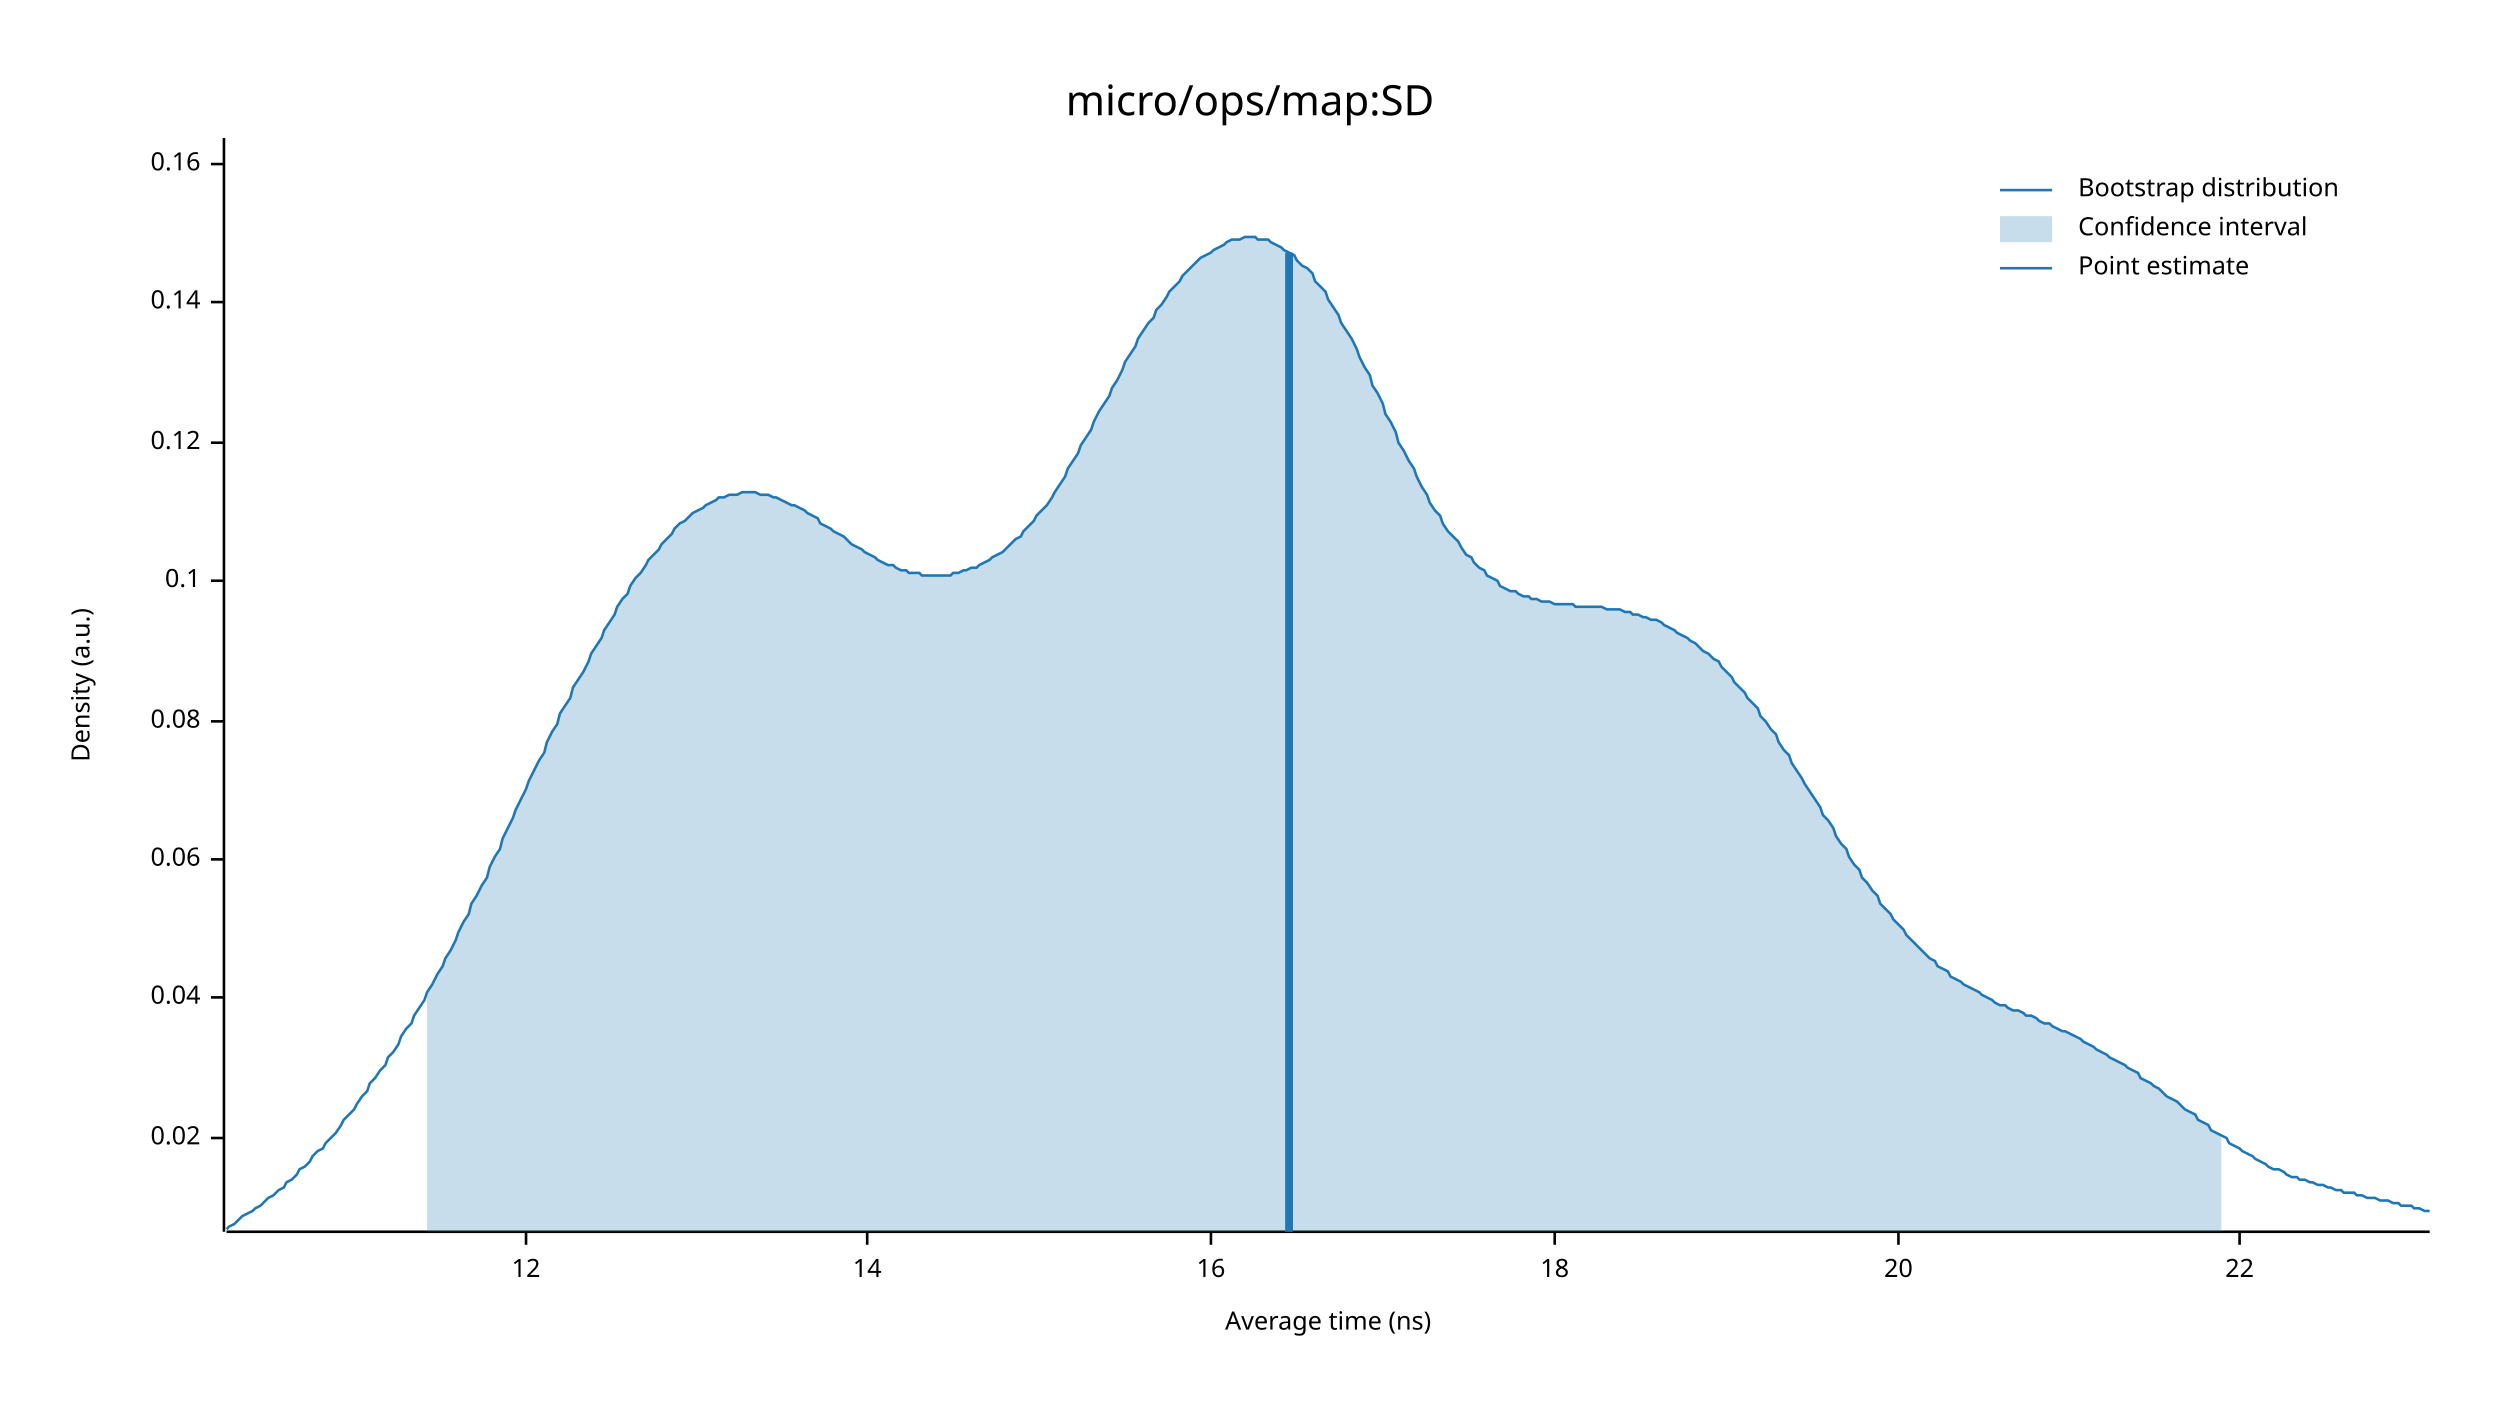
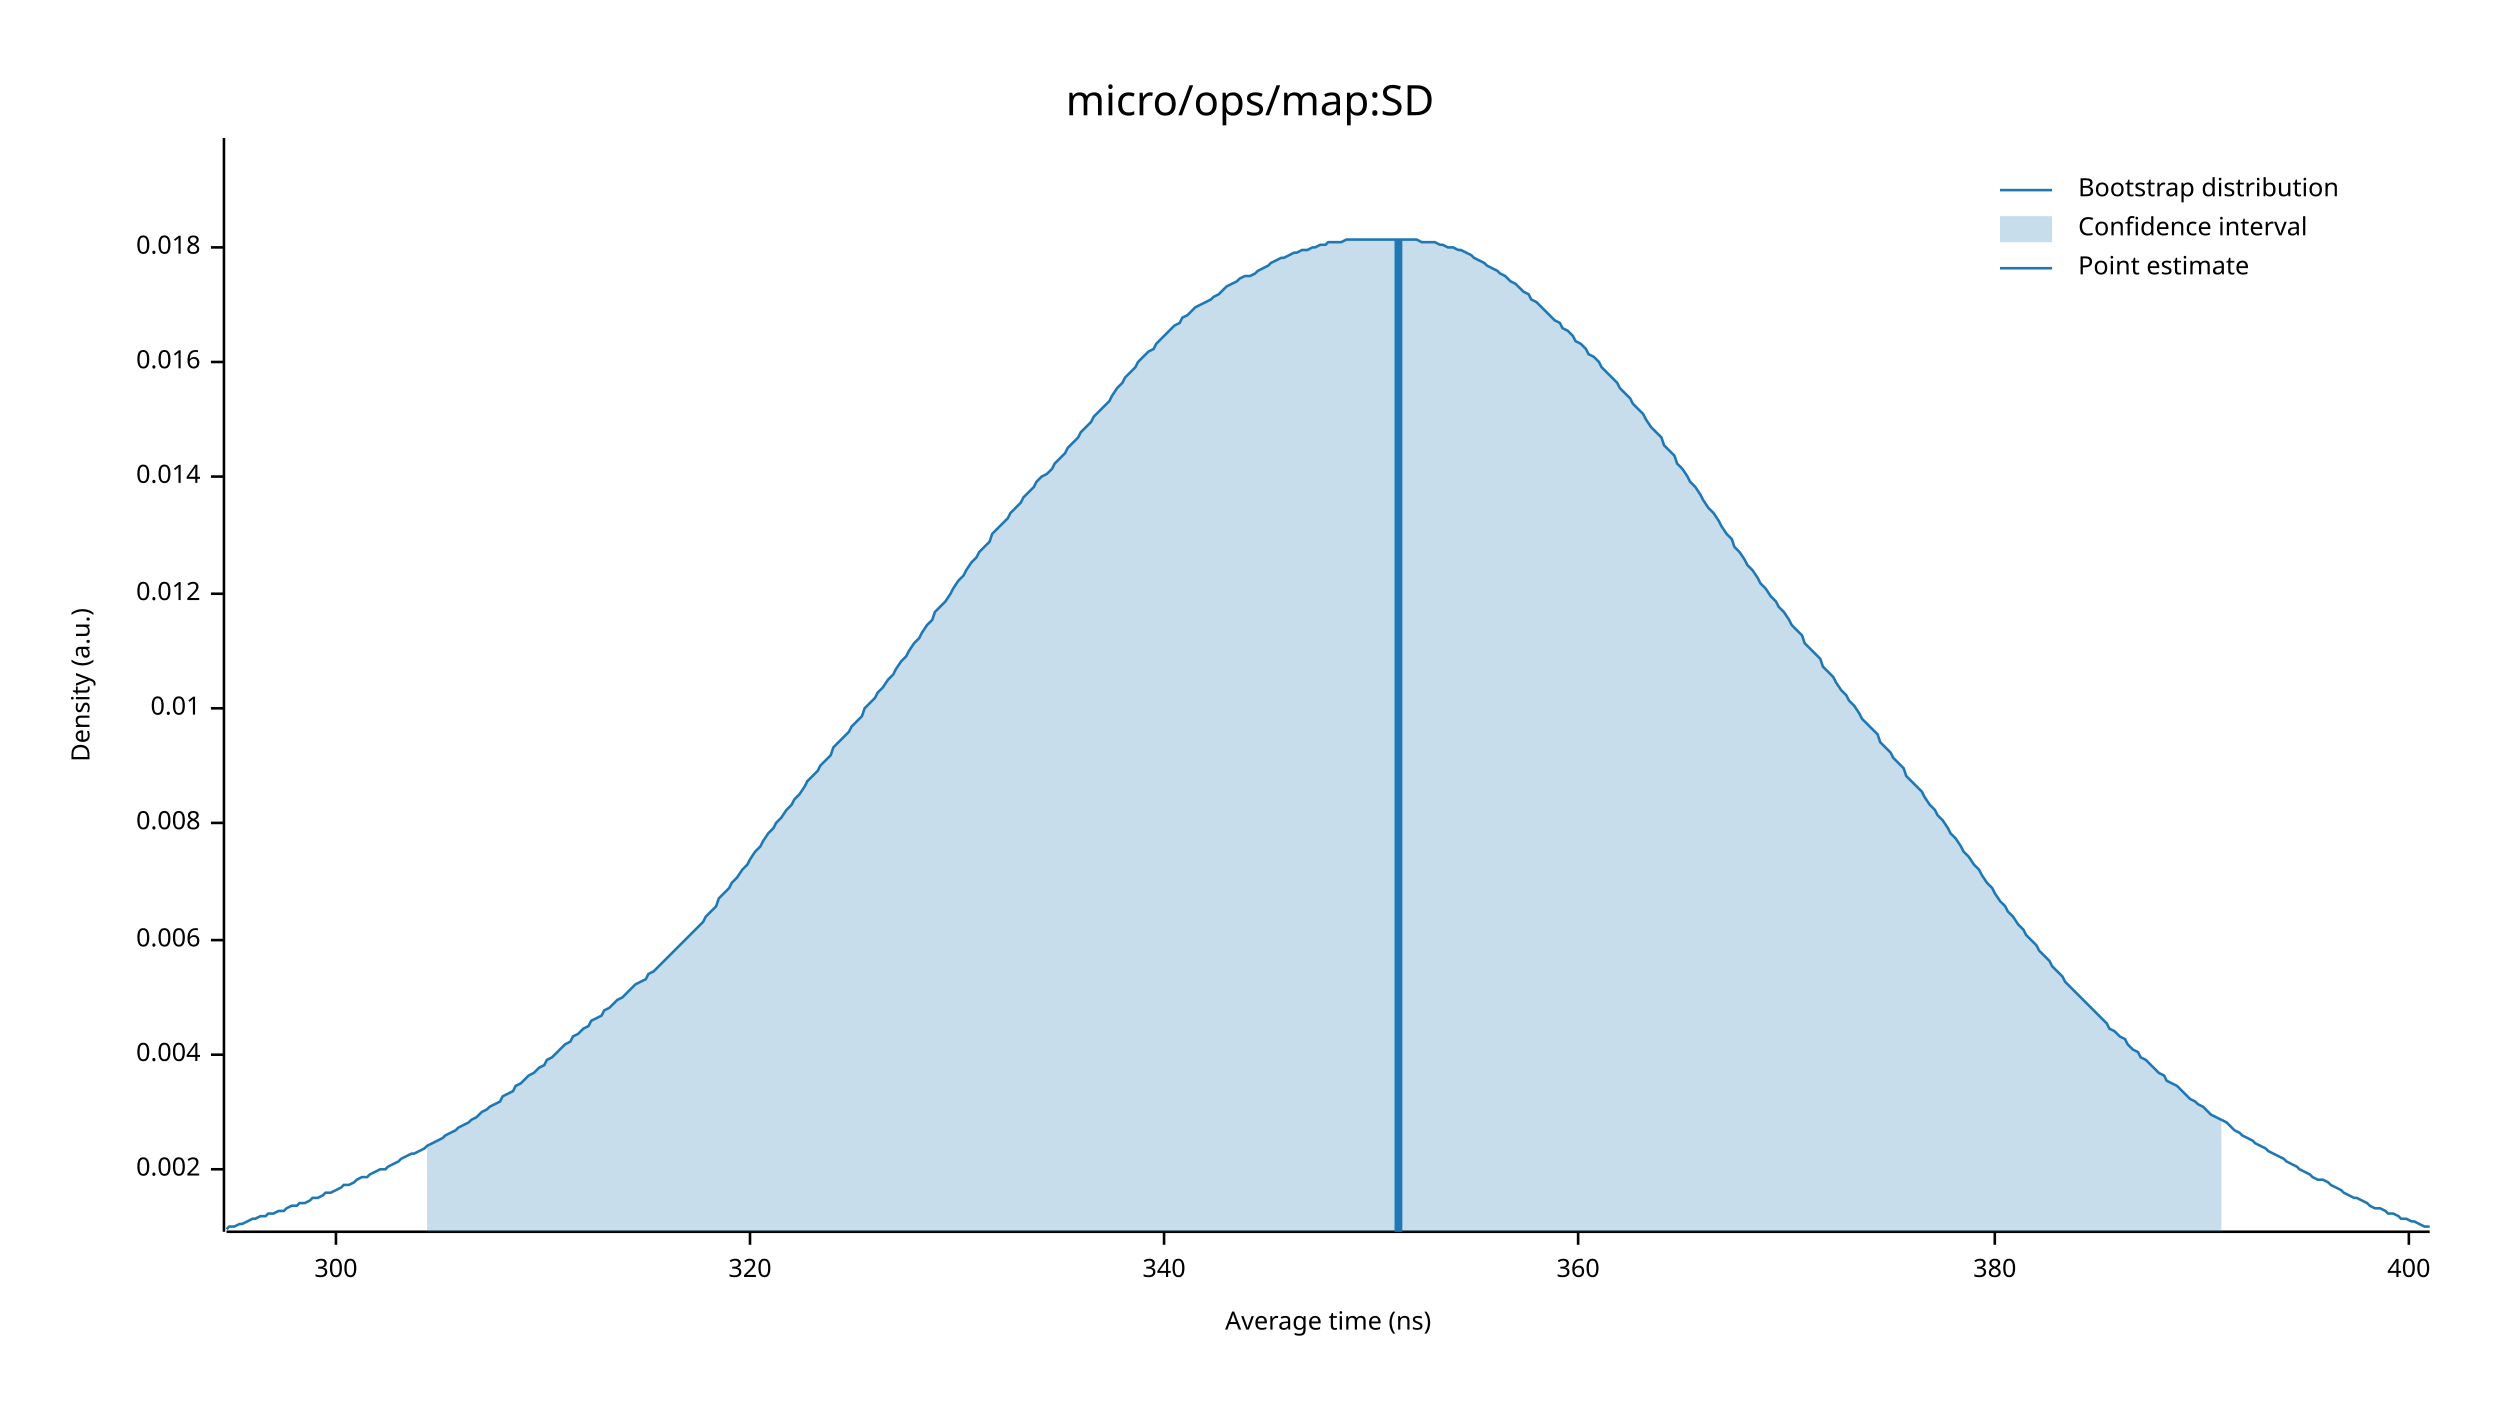
<svg xmlns="http://www.w3.org/2000/svg" width="960" height="540" viewBox="0 0 960 540">
  <text x="480" y="32" dy="0.76em" text-anchor="middle" font-family="sans-serif" font-size="16.129" opacity="1" fill="#000000">
micro/ops/map:SD
</text>
  <text x="27" y="263" dy="0.76em" text-anchor="middle" font-family="sans-serif" font-size="9.677" opacity="1" fill="#000000" transform="rotate(270, 27, 263)">
Density (a.u.)
</text>
  <text x="510" y="513" dy="-0.5ex" text-anchor="middle" font-family="sans-serif" font-size="9.677" opacity="1" fill="#000000">
Average time (ns)
</text>
  <polyline fill="none" opacity="1" stroke="#000000" stroke-width="1" points="86,53 86,473 " />
-   <text x="77" y="437" dy="0.5ex" text-anchor="end" font-family="sans-serif" font-size="9.677" opacity="1" fill="#000000">
- 0.02
+   <text x="77" y="449" dy="0.5ex" text-anchor="end" font-family="sans-serif" font-size="9.677" opacity="1" fill="#000000">
+ 0.002
</text>
-   <polyline fill="none" opacity="1" stroke="#000000" stroke-width="1" points="81,437 86,437 " />
-   <text x="77" y="383" dy="0.5ex" text-anchor="end" font-family="sans-serif" font-size="9.677" opacity="1" fill="#000000">
- 0.04
+   <polyline fill="none" opacity="1" stroke="#000000" stroke-width="1" points="81,449 86,449 " />
+   <text x="77" y="405" dy="0.5ex" text-anchor="end" font-family="sans-serif" font-size="9.677" opacity="1" fill="#000000">
+ 0.004
</text>
-   <polyline fill="none" opacity="1" stroke="#000000" stroke-width="1" points="81,383 86,383 " />
-   <text x="77" y="330" dy="0.5ex" text-anchor="end" font-family="sans-serif" font-size="9.677" opacity="1" fill="#000000">
- 0.06
+   <polyline fill="none" opacity="1" stroke="#000000" stroke-width="1" points="81,405 86,405 " />
+   <text x="77" y="361" dy="0.5ex" text-anchor="end" font-family="sans-serif" font-size="9.677" opacity="1" fill="#000000">
+ 0.006
</text>
-   <polyline fill="none" opacity="1" stroke="#000000" stroke-width="1" points="81,330 86,330 " />
-   <text x="77" y="277" dy="0.5ex" text-anchor="end" font-family="sans-serif" font-size="9.677" opacity="1" fill="#000000">
- 0.08
+   <polyline fill="none" opacity="1" stroke="#000000" stroke-width="1" points="81,361 86,361 " />
+   <text x="77" y="316" dy="0.5ex" text-anchor="end" font-family="sans-serif" font-size="9.677" opacity="1" fill="#000000">
+ 0.008
</text>
-   <polyline fill="none" opacity="1" stroke="#000000" stroke-width="1" points="81,277 86,277 " />
-   <text x="77" y="223" dy="0.5ex" text-anchor="end" font-family="sans-serif" font-size="9.677" opacity="1" fill="#000000">
- 0.1
+   <polyline fill="none" opacity="1" stroke="#000000" stroke-width="1" points="81,316 86,316 " />
+   <text x="77" y="272" dy="0.5ex" text-anchor="end" font-family="sans-serif" font-size="9.677" opacity="1" fill="#000000">
+ 0.01
</text>
-   <polyline fill="none" opacity="1" stroke="#000000" stroke-width="1" points="81,223 86,223 " />
-   <text x="77" y="170" dy="0.5ex" text-anchor="end" font-family="sans-serif" font-size="9.677" opacity="1" fill="#000000">
- 0.12
+   <polyline fill="none" opacity="1" stroke="#000000" stroke-width="1" points="81,272 86,272 " />
+   <text x="77" y="228" dy="0.5ex" text-anchor="end" font-family="sans-serif" font-size="9.677" opacity="1" fill="#000000">
+ 0.012
</text>
-   <polyline fill="none" opacity="1" stroke="#000000" stroke-width="1" points="81,170 86,170 " />
-   <text x="77" y="116" dy="0.5ex" text-anchor="end" font-family="sans-serif" font-size="9.677" opacity="1" fill="#000000">
- 0.14
+   <polyline fill="none" opacity="1" stroke="#000000" stroke-width="1" points="81,228 86,228 " />
+   <text x="77" y="183" dy="0.5ex" text-anchor="end" font-family="sans-serif" font-size="9.677" opacity="1" fill="#000000">
+ 0.014
</text>
-   <polyline fill="none" opacity="1" stroke="#000000" stroke-width="1" points="81,116 86,116 " />
-   <text x="77" y="63" dy="0.5ex" text-anchor="end" font-family="sans-serif" font-size="9.677" opacity="1" fill="#000000">
- 0.16
+   <polyline fill="none" opacity="1" stroke="#000000" stroke-width="1" points="81,183 86,183 " />
+   <text x="77" y="139" dy="0.5ex" text-anchor="end" font-family="sans-serif" font-size="9.677" opacity="1" fill="#000000">
+ 0.016
</text>
-   <polyline fill="none" opacity="1" stroke="#000000" stroke-width="1" points="81,63 86,63 " />
+   <polyline fill="none" opacity="1" stroke="#000000" stroke-width="1" points="81,139 86,139 " />
+   <text x="77" y="95" dy="0.5ex" text-anchor="end" font-family="sans-serif" font-size="9.677" opacity="1" fill="#000000">
+ 0.018
+ </text>
+   <polyline fill="none" opacity="1" stroke="#000000" stroke-width="1" points="81,95 86,95 " />
  <polyline fill="none" opacity="1" stroke="#000000" stroke-width="1" points="87,473 933,473 " />
-   <text x="202" y="483" dy="0.76em" text-anchor="middle" font-family="sans-serif" font-size="9.677" opacity="1" fill="#000000">
- 12
+   <text x="129" y="483" dy="0.76em" text-anchor="middle" font-family="sans-serif" font-size="9.677" opacity="1" fill="#000000">
+ 300
</text>
-   <polyline fill="none" opacity="1" stroke="#000000" stroke-width="1" points="202,473 202,478 " />
-   <text x="333" y="483" dy="0.76em" text-anchor="middle" font-family="sans-serif" font-size="9.677" opacity="1" fill="#000000">
- 14
+   <polyline fill="none" opacity="1" stroke="#000000" stroke-width="1" points="129,473 129,478 " />
+   <text x="288" y="483" dy="0.76em" text-anchor="middle" font-family="sans-serif" font-size="9.677" opacity="1" fill="#000000">
+ 320
</text>
-   <polyline fill="none" opacity="1" stroke="#000000" stroke-width="1" points="333,473 333,478 " />
-   <text x="465" y="483" dy="0.76em" text-anchor="middle" font-family="sans-serif" font-size="9.677" opacity="1" fill="#000000">
- 16
+   <polyline fill="none" opacity="1" stroke="#000000" stroke-width="1" points="288,473 288,478 " />
+   <text x="447" y="483" dy="0.76em" text-anchor="middle" font-family="sans-serif" font-size="9.677" opacity="1" fill="#000000">
+ 340
</text>
-   <polyline fill="none" opacity="1" stroke="#000000" stroke-width="1" points="465,473 465,478 " />
-   <text x="597" y="483" dy="0.76em" text-anchor="middle" font-family="sans-serif" font-size="9.677" opacity="1" fill="#000000">
- 18
+   <polyline fill="none" opacity="1" stroke="#000000" stroke-width="1" points="447,473 447,478 " />
+   <text x="606" y="483" dy="0.76em" text-anchor="middle" font-family="sans-serif" font-size="9.677" opacity="1" fill="#000000">
+ 360
</text>
-   <polyline fill="none" opacity="1" stroke="#000000" stroke-width="1" points="597,473 597,478 " />
-   <text x="729" y="483" dy="0.76em" text-anchor="middle" font-family="sans-serif" font-size="9.677" opacity="1" fill="#000000">
- 20
+   <polyline fill="none" opacity="1" stroke="#000000" stroke-width="1" points="606,473 606,478 " />
+   <text x="766" y="483" dy="0.76em" text-anchor="middle" font-family="sans-serif" font-size="9.677" opacity="1" fill="#000000">
+ 380
</text>
-   <polyline fill="none" opacity="1" stroke="#000000" stroke-width="1" points="729,473 729,478 " />
-   <text x="860" y="483" dy="0.76em" text-anchor="middle" font-family="sans-serif" font-size="9.677" opacity="1" fill="#000000">
- 22
+   <polyline fill="none" opacity="1" stroke="#000000" stroke-width="1" points="766,473 766,478 " />
+   <text x="925" y="483" dy="0.76em" text-anchor="middle" font-family="sans-serif" font-size="9.677" opacity="1" fill="#000000">
+ 400
</text>
-   <polyline fill="none" opacity="1" stroke="#000000" stroke-width="1" points="860,473 860,478 " />
-   <polyline fill="none" opacity="1" stroke="#1F78B4" stroke-width="1" points="87,472 88,471 90,470 92,468 93,467 95,466 97,465 98,464 100,463 102,461 103,460 105,459 107,457 109,456 110,454 112,453 114,451 115,449 117,448 119,446 120,444 122,442 124,441 125,439 127,437 129,435 131,432 132,430 134,428 136,426 137,424 139,421 141,419 142,416 144,414 146,411 148,409 149,406 151,404 153,401 154,398 156,395 158,393 159,390 161,387 163,384 164,381 166,378 168,374 170,371 171,368 173,365 175,361 176,358 178,354 180,351 181,347 183,344 185,340 187,337 188,333 190,329 192,326 193,322 195,318 197,314 198,311 200,307 202,303 203,300 205,296 207,292 209,289 210,285 212,281 214,278 215,274 217,271 219,268 220,264 222,261 224,258 226,254 227,251 229,248 231,245 232,242 234,239 236,236 237,233 239,230 241,228 242,225 244,222 246,220 248,217 249,215 251,213 253,211 254,209 256,207 258,205 259,203 261,201 263,200 265,198 266,197 268,196 270,195 271,194 273,193 275,192 276,191 278,191 280,190 281,190 283,190 285,189 287,189 288,189 290,189 292,190 293,190 295,190 297,191 298,191 300,192 302,193 304,194 305,194 307,195 309,196 310,197 312,198 314,199 315,201 317,202 319,203 320,204 322,205 324,206 326,208 327,209 329,210 331,211 332,212 334,213 336,214 337,215 339,216 341,217 343,217 344,218 346,219 348,219 349,220 351,220 353,220 354,221 356,221 358,221 359,221 361,221 363,221 365,221 366,220 368,220 370,219 371,219 373,218 375,218 376,217 378,216 380,215 381,214 383,213 385,212 387,210 388,209 390,207 392,206 393,204 395,202 397,200 398,198 400,196 402,194 404,191 405,189 407,186 409,183 410,180 412,177 414,174 415,171 417,168 419,165 420,162 422,158 424,155 426,152 427,149 429,146 431,142 432,139 434,136 436,133 437,130 439,127 441,124 443,122 444,119 446,117 448,114 449,112 451,110 453,108 454,106 456,104 458,102 459,101 461,99 463,98 465,97 466,96 468,95 470,94 471,93 473,92 475,92 476,92 478,91 480,91 482,91 483,92 485,92 487,92 488,93 490,94 492,95 493,96 495,97 497,98 498,100 500,102 502,103 504,105 505,108 507,110 509,112 510,115 512,118 514,121 515,124 517,127 519,130 521,134 522,137 524,141 526,144 527,148 529,151 531,155 532,159 534,162 536,166 537,170 539,173 541,177 543,180 544,183 546,187 548,190 549,193 551,196 553,198 554,201 556,204 558,206 560,208 561,210 563,213 565,214 566,216 568,218 570,219 571,221 573,222 575,223 576,225 578,226 580,227 582,227 583,228 585,229 587,229 588,230 590,230 592,231 593,231 595,231 597,232 599,232 600,232 602,232 604,232 605,233 607,233 609,233 610,233 612,233 614,233 615,233 617,234 619,234 621,234 622,234 624,235 626,235 627,236 629,236 631,237 632,237 634,238 636,238 638,239 639,240 641,241 643,242 644,243 646,244 648,245 649,246 651,247 653,249 654,250 656,251 658,253 660,254 661,256 663,258 665,260 666,262 668,264 670,266 671,268 673,270 675,272 676,275 678,277 680,280 682,282 683,285 685,288 687,290 688,293 690,296 692,299 693,301 695,304 697,307 699,310 700,313 702,315 704,318 705,321 707,324 709,326 710,329 712,332 714,334 715,337 717,339 719,342 721,344 722,347 724,349 726,351 727,353 729,355 731,357 732,359 734,361 736,363 738,365 739,366 741,368 743,369 744,371 746,372 748,373 749,375 751,376 753,377 754,378 756,379 758,380 760,381 761,382 763,383 765,384 766,385 768,386 770,386 771,387 773,388 775,388 777,389 778,390 780,390 782,391 783,392 785,393 787,393 788,394 790,395 792,396 793,396 795,397 797,398 799,399 800,400 802,401 804,402 805,403 807,404 809,405 810,406 812,407 814,408 816,409 817,410 819,411 821,412 822,414 824,415 826,416 827,417 829,418 831,420 832,421 834,422 836,423 838,425 839,426 841,427 843,428 844,430 846,431 848,432 849,434 851,435 853,436 855,437 856,439 858,440 860,441 861,442 863,443 865,444 866,445 868,446 870,447 871,448 873,449 875,449 877,450 878,451 880,452 882,452 883,453 885,453 887,454 888,454 890,455 892,455 894,456 895,456 897,457 899,457 900,458 902,458 904,458 905,459 907,459 909,460 910,460 912,460 914,461 916,461 917,461 919,462 921,462 922,463 924,463 926,463 927,464 929,464 931,465 933,465 " />
-   <polygon opacity="0.25" fill="#1F78B4" points="164,381 166,378 168,374 170,371 171,368 173,365 175,361 176,358 178,354 180,351 181,347 183,344 185,340 187,337 188,333 190,329 192,326 193,322 195,318 197,314 198,311 200,307 202,303 203,300 205,296 207,292 209,289 210,285 212,281 214,278 215,274 217,271 219,268 220,264 222,261 224,258 226,254 227,251 229,248 231,245 232,242 234,239 236,236 237,233 239,230 241,228 242,225 244,222 246,220 248,217 249,215 251,213 253,211 254,209 256,207 258,205 259,203 261,201 263,200 265,198 266,197 268,196 270,195 271,194 273,193 275,192 276,191 278,191 280,190 281,190 283,190 285,189 287,189 288,189 290,189 292,190 293,190 295,190 297,191 298,191 300,192 302,193 304,194 305,194 307,195 309,196 310,197 312,198 314,199 315,201 317,202 319,203 320,204 322,205 324,206 326,208 327,209 329,210 331,211 332,212 334,213 336,214 337,215 339,216 341,217 343,217 344,218 346,219 348,219 349,220 351,220 353,220 354,221 356,221 358,221 359,221 361,221 363,221 365,221 366,220 368,220 370,219 371,219 373,218 375,218 376,217 378,216 380,215 381,214 383,213 385,212 387,210 388,209 390,207 392,206 393,204 395,202 397,200 398,198 400,196 402,194 404,191 405,189 407,186 409,183 410,180 412,177 414,174 415,171 417,168 419,165 420,162 422,158 424,155 426,152 427,149 429,146 431,142 432,139 434,136 436,133 437,130 439,127 441,124 443,122 444,119 446,117 448,114 449,112 451,110 453,108 454,106 456,104 458,102 459,101 461,99 463,98 465,97 466,96 468,95 470,94 471,93 473,92 475,92 476,92 478,91 480,91 482,91 483,92 485,92 487,92 488,93 490,94 492,95 493,96 495,97 497,98 498,100 500,102 502,103 504,105 505,108 507,110 509,112 510,115 512,118 514,121 515,124 517,127 519,130 521,134 522,137 524,141 526,144 527,148 529,151 531,155 532,159 534,162 536,166 537,170 539,173 541,177 543,180 544,183 546,187 548,190 549,193 551,196 553,198 554,201 556,204 558,206 560,208 561,210 563,213 565,214 566,216 568,218 570,219 571,221 573,222 575,223 576,225 578,226 580,227 582,227 583,228 585,229 587,229 588,230 590,230 592,231 593,231 595,231 597,232 599,232 600,232 602,232 604,232 605,233 607,233 609,233 610,233 612,233 614,233 615,233 617,234 619,234 621,234 622,234 624,235 626,235 627,236 629,236 631,237 632,237 634,238 636,238 638,239 639,240 641,241 643,242 644,243 646,244 648,245 649,246 651,247 653,249 654,250 656,251 658,253 660,254 661,256 663,258 665,260 666,262 668,264 670,266 671,268 673,270 675,272 676,275 678,277 680,280 682,282 683,285 685,288 687,290 688,293 690,296 692,299 693,301 695,304 697,307 699,310 700,313 702,315 704,318 705,321 707,324 709,326 710,329 712,332 714,334 715,337 717,339 719,342 721,344 722,347 724,349 726,351 727,353 729,355 731,357 732,359 734,361 736,363 738,365 739,366 741,368 743,369 744,371 746,372 748,373 749,375 751,376 753,377 754,378 756,379 758,380 760,381 761,382 763,383 765,384 766,385 768,386 770,386 771,387 773,388 775,388 777,389 778,390 780,390 782,391 783,392 785,393 787,393 788,394 790,395 792,396 793,396 795,397 797,398 799,399 800,400 802,401 804,402 805,403 807,404 809,405 810,406 812,407 814,408 816,409 817,410 819,411 821,412 822,414 824,415 826,416 827,417 829,418 831,420 832,421 834,422 836,423 838,425 839,426 841,427 843,428 844,430 846,431 848,432 849,434 851,435 853,436 853,473 164,473 " />
-   <polyline fill="none" opacity="1" stroke="#1F78B4" stroke-width="3" points="495,473 495,97 " />
+   <polyline fill="none" opacity="1" stroke="#000000" stroke-width="1" points="925,473 925,478 " />
+   <polyline fill="none" opacity="1" stroke="#1F78B4" stroke-width="1" points="87,472 88,471 90,471 92,470 93,470 95,469 97,468 98,468 100,467 102,467 103,466 105,466 107,465 109,465 110,464 112,463 114,463 115,462 117,462 119,461 120,460 122,460 124,459 125,458 127,458 129,457 131,456 132,455 134,455 136,454 137,453 139,452 141,452 142,451 144,450 146,449 148,449 149,448 151,447 153,446 154,445 156,444 158,443 159,443 161,442 163,441 164,440 166,439 168,438 170,437 171,436 173,435 175,434 176,433 178,432 180,431 181,430 183,429 185,427 187,426 188,425 190,424 192,423 193,421 195,420 197,419 198,417 200,416 202,414 203,413 205,412 207,410 209,409 210,407 212,406 214,404 215,403 217,401 219,400 220,398 222,397 224,395 226,394 227,392 229,391 231,390 232,388 234,387 236,385 237,384 239,383 241,381 242,380 244,378 246,377 248,376 249,374 251,373 253,371 254,370 256,368 258,366 259,365 261,363 263,361 265,359 266,358 268,356 270,354 271,352 273,350 275,348 276,345 278,343 280,341 281,339 283,337 285,334 287,332 288,330 290,327 292,325 293,323 295,320 297,318 298,316 300,314 302,311 304,309 305,307 307,305 309,302 310,300 312,298 314,296 315,294 317,292 319,290 320,287 322,285 324,283 326,281 327,279 329,277 331,275 332,272 334,270 336,268 337,266 339,264 341,261 343,259 344,257 346,254 348,252 349,250 351,247 353,245 354,243 356,240 358,238 359,235 361,233 363,231 365,228 366,226 368,223 370,221 371,219 373,216 375,214 376,212 378,210 380,208 381,205 383,203 385,201 387,199 388,197 390,195 392,193 393,191 395,189 397,187 398,185 400,183 402,182 404,180 405,178 407,176 409,174 410,172 412,170 414,168 415,166 417,164 419,162 420,160 422,158 424,156 426,154 427,152 429,149 431,147 432,145 434,143 436,141 437,139 439,137 441,135 443,134 444,132 446,130 448,128 449,127 451,125 453,124 454,122 456,121 458,119 459,118 461,117 463,116 465,115 466,114 468,113 470,111 471,110 473,109 475,108 476,107 478,106 480,106 482,105 483,104 485,103 487,102 488,101 490,100 492,99 493,99 495,98 497,97 498,97 500,96 502,96 504,95 505,95 507,94 509,94 510,93 512,93 514,93 515,93 517,92 519,92 521,92 522,92 524,92 526,92 527,92 529,92 531,92 532,92 534,92 536,92 537,92 539,92 541,92 543,92 544,92 546,93 548,93 549,93 551,93 553,94 554,94 556,95 558,95 560,96 561,96 563,97 565,98 566,99 568,100 570,101 571,102 573,103 575,104 576,105 578,106 580,108 582,109 583,110 585,112 587,113 588,115 590,116 592,118 593,119 595,121 597,123 599,124 600,126 602,127 604,129 605,131 607,132 609,134 610,136 612,137 614,139 615,141 617,143 619,145 621,147 622,149 624,151 626,153 627,155 629,157 631,159 632,161 634,164 636,166 638,168 639,171 641,173 643,175 644,178 646,180 648,183 649,185 651,187 653,190 654,192 656,195 658,197 660,200 661,202 663,205 665,207 666,210 668,212 670,215 671,217 673,219 675,222 676,224 678,226 680,229 682,231 683,233 685,235 687,238 688,240 690,242 692,244 693,247 695,249 697,251 699,253 700,256 702,258 704,260 705,262 707,265 709,267 710,269 712,271 714,274 715,276 717,278 719,280 721,282 722,285 724,287 726,289 727,291 729,293 731,295 732,298 734,300 736,302 738,304 739,306 741,309 743,311 744,313 746,315 748,318 749,320 751,322 753,325 754,327 756,329 758,332 760,334 761,336 763,339 765,341 766,343 768,346 770,348 771,350 773,352 775,355 777,357 778,359 780,361 782,363 783,365 785,367 787,369 788,371 790,373 792,375 793,377 795,379 797,381 799,383 800,384 802,386 804,388 805,389 807,391 809,393 810,395 812,396 814,398 816,399 817,401 819,403 821,404 822,406 824,407 826,409 827,410 829,412 831,413 832,415 834,416 836,417 838,419 839,420 841,422 843,423 844,424 846,425 848,427 849,428 851,429 853,430 855,431 856,432 858,434 860,435 861,436 863,437 865,438 866,439 868,440 870,441 871,442 873,443 875,444 877,445 878,446 880,447 882,448 883,449 885,450 887,451 888,452 890,453 892,453 894,454 895,455 897,456 899,457 900,458 902,459 904,460 905,460 907,461 909,462 910,463 912,464 914,464 916,465 917,466 919,466 921,467 922,468 924,468 926,469 927,469 929,470 931,471 933,471 " />
+   <polygon opacity="0.25" fill="#1F78B4" points="164,440 166,439 168,438 170,437 171,436 173,435 175,434 176,433 178,432 180,431 181,430 183,429 185,427 187,426 188,425 190,424 192,423 193,421 195,420 197,419 198,417 200,416 202,414 203,413 205,412 207,410 209,409 210,407 212,406 214,404 215,403 217,401 219,400 220,398 222,397 224,395 226,394 227,392 229,391 231,390 232,388 234,387 236,385 237,384 239,383 241,381 242,380 244,378 246,377 248,376 249,374 251,373 253,371 254,370 256,368 258,366 259,365 261,363 263,361 265,359 266,358 268,356 270,354 271,352 273,350 275,348 276,345 278,343 280,341 281,339 283,337 285,334 287,332 288,330 290,327 292,325 293,323 295,320 297,318 298,316 300,314 302,311 304,309 305,307 307,305 309,302 310,300 312,298 314,296 315,294 317,292 319,290 320,287 322,285 324,283 326,281 327,279 329,277 331,275 332,272 334,270 336,268 337,266 339,264 341,261 343,259 344,257 346,254 348,252 349,250 351,247 353,245 354,243 356,240 358,238 359,235 361,233 363,231 365,228 366,226 368,223 370,221 371,219 373,216 375,214 376,212 378,210 380,208 381,205 383,203 385,201 387,199 388,197 390,195 392,193 393,191 395,189 397,187 398,185 400,183 402,182 404,180 405,178 407,176 409,174 410,172 412,170 414,168 415,166 417,164 419,162 420,160 422,158 424,156 426,154 427,152 429,149 431,147 432,145 434,143 436,141 437,139 439,137 441,135 443,134 444,132 446,130 448,128 449,127 451,125 453,124 454,122 456,121 458,119 459,118 461,117 463,116 465,115 466,114 468,113 470,111 471,110 473,109 475,108 476,107 478,106 480,106 482,105 483,104 485,103 487,102 488,101 490,100 492,99 493,99 495,98 497,97 498,97 500,96 502,96 504,95 505,95 507,94 509,94 510,93 512,93 514,93 515,93 517,92 519,92 521,92 522,92 524,92 526,92 527,92 529,92 531,92 532,92 534,92 536,92 537,92 539,92 541,92 543,92 544,92 546,93 548,93 549,93 551,93 553,94 554,94 556,95 558,95 560,96 561,96 563,97 565,98 566,99 568,100 570,101 571,102 573,103 575,104 576,105 578,106 580,108 582,109 583,110 585,112 587,113 588,115 590,116 592,118 593,119 595,121 597,123 599,124 600,126 602,127 604,129 605,131 607,132 609,134 610,136 612,137 614,139 615,141 617,143 619,145 621,147 622,149 624,151 626,153 627,155 629,157 631,159 632,161 634,164 636,166 638,168 639,171 641,173 643,175 644,178 646,180 648,183 649,185 651,187 653,190 654,192 656,195 658,197 660,200 661,202 663,205 665,207 666,210 668,212 670,215 671,217 673,219 675,222 676,224 678,226 680,229 682,231 683,233 685,235 687,238 688,240 690,242 692,244 693,247 695,249 697,251 699,253 700,256 702,258 704,260 705,262 707,265 709,267 710,269 712,271 714,274 715,276 717,278 719,280 721,282 722,285 724,287 726,289 727,291 729,293 731,295 732,298 734,300 736,302 738,304 739,306 741,309 743,311 744,313 746,315 748,318 749,320 751,322 753,325 754,327 756,329 758,332 760,334 761,336 763,339 765,341 766,343 768,346 770,348 771,350 773,352 775,355 777,357 778,359 780,361 782,363 783,365 785,367 787,369 788,371 790,373 792,375 793,377 795,379 797,381 799,383 800,384 802,386 804,388 805,389 807,391 809,393 810,395 812,396 814,398 816,399 817,401 819,403 821,404 822,406 824,407 826,409 827,410 829,412 831,413 832,415 834,416 836,417 838,419 839,420 841,422 843,423 844,424 846,425 848,427 849,428 851,429 853,430 853,473 164,473 " />
+   <polyline fill="none" opacity="1" stroke="#1F78B4" stroke-width="3" points="537,473 537,92 " />
  <text x="798" y="68" dy="0.76em" text-anchor="start" font-family="sans-serif" font-size="9.677" opacity="1" fill="#000000">
Bootstrap distribution
</text>
  <text x="798" y="83" dy="0.76em" text-anchor="start" font-family="sans-serif" font-size="9.677" opacity="1" fill="#000000">
Confidence interval
</text>
  <text x="798" y="98" dy="0.76em" text-anchor="start" font-family="sans-serif" font-size="9.677" opacity="1" fill="#000000">
Point estimate
</text>
  <polyline fill="none" opacity="1" stroke="#1F78B4" stroke-width="1" points="768,73 788,73 " />
  <rect x="768" y="83" width="20" height="10" opacity="0.25" fill="#1F78B4" stroke="none" />
  <polyline fill="none" opacity="1" stroke="#1F78B4" stroke-width="1" points="768,103 788,103 " />
</svg>
